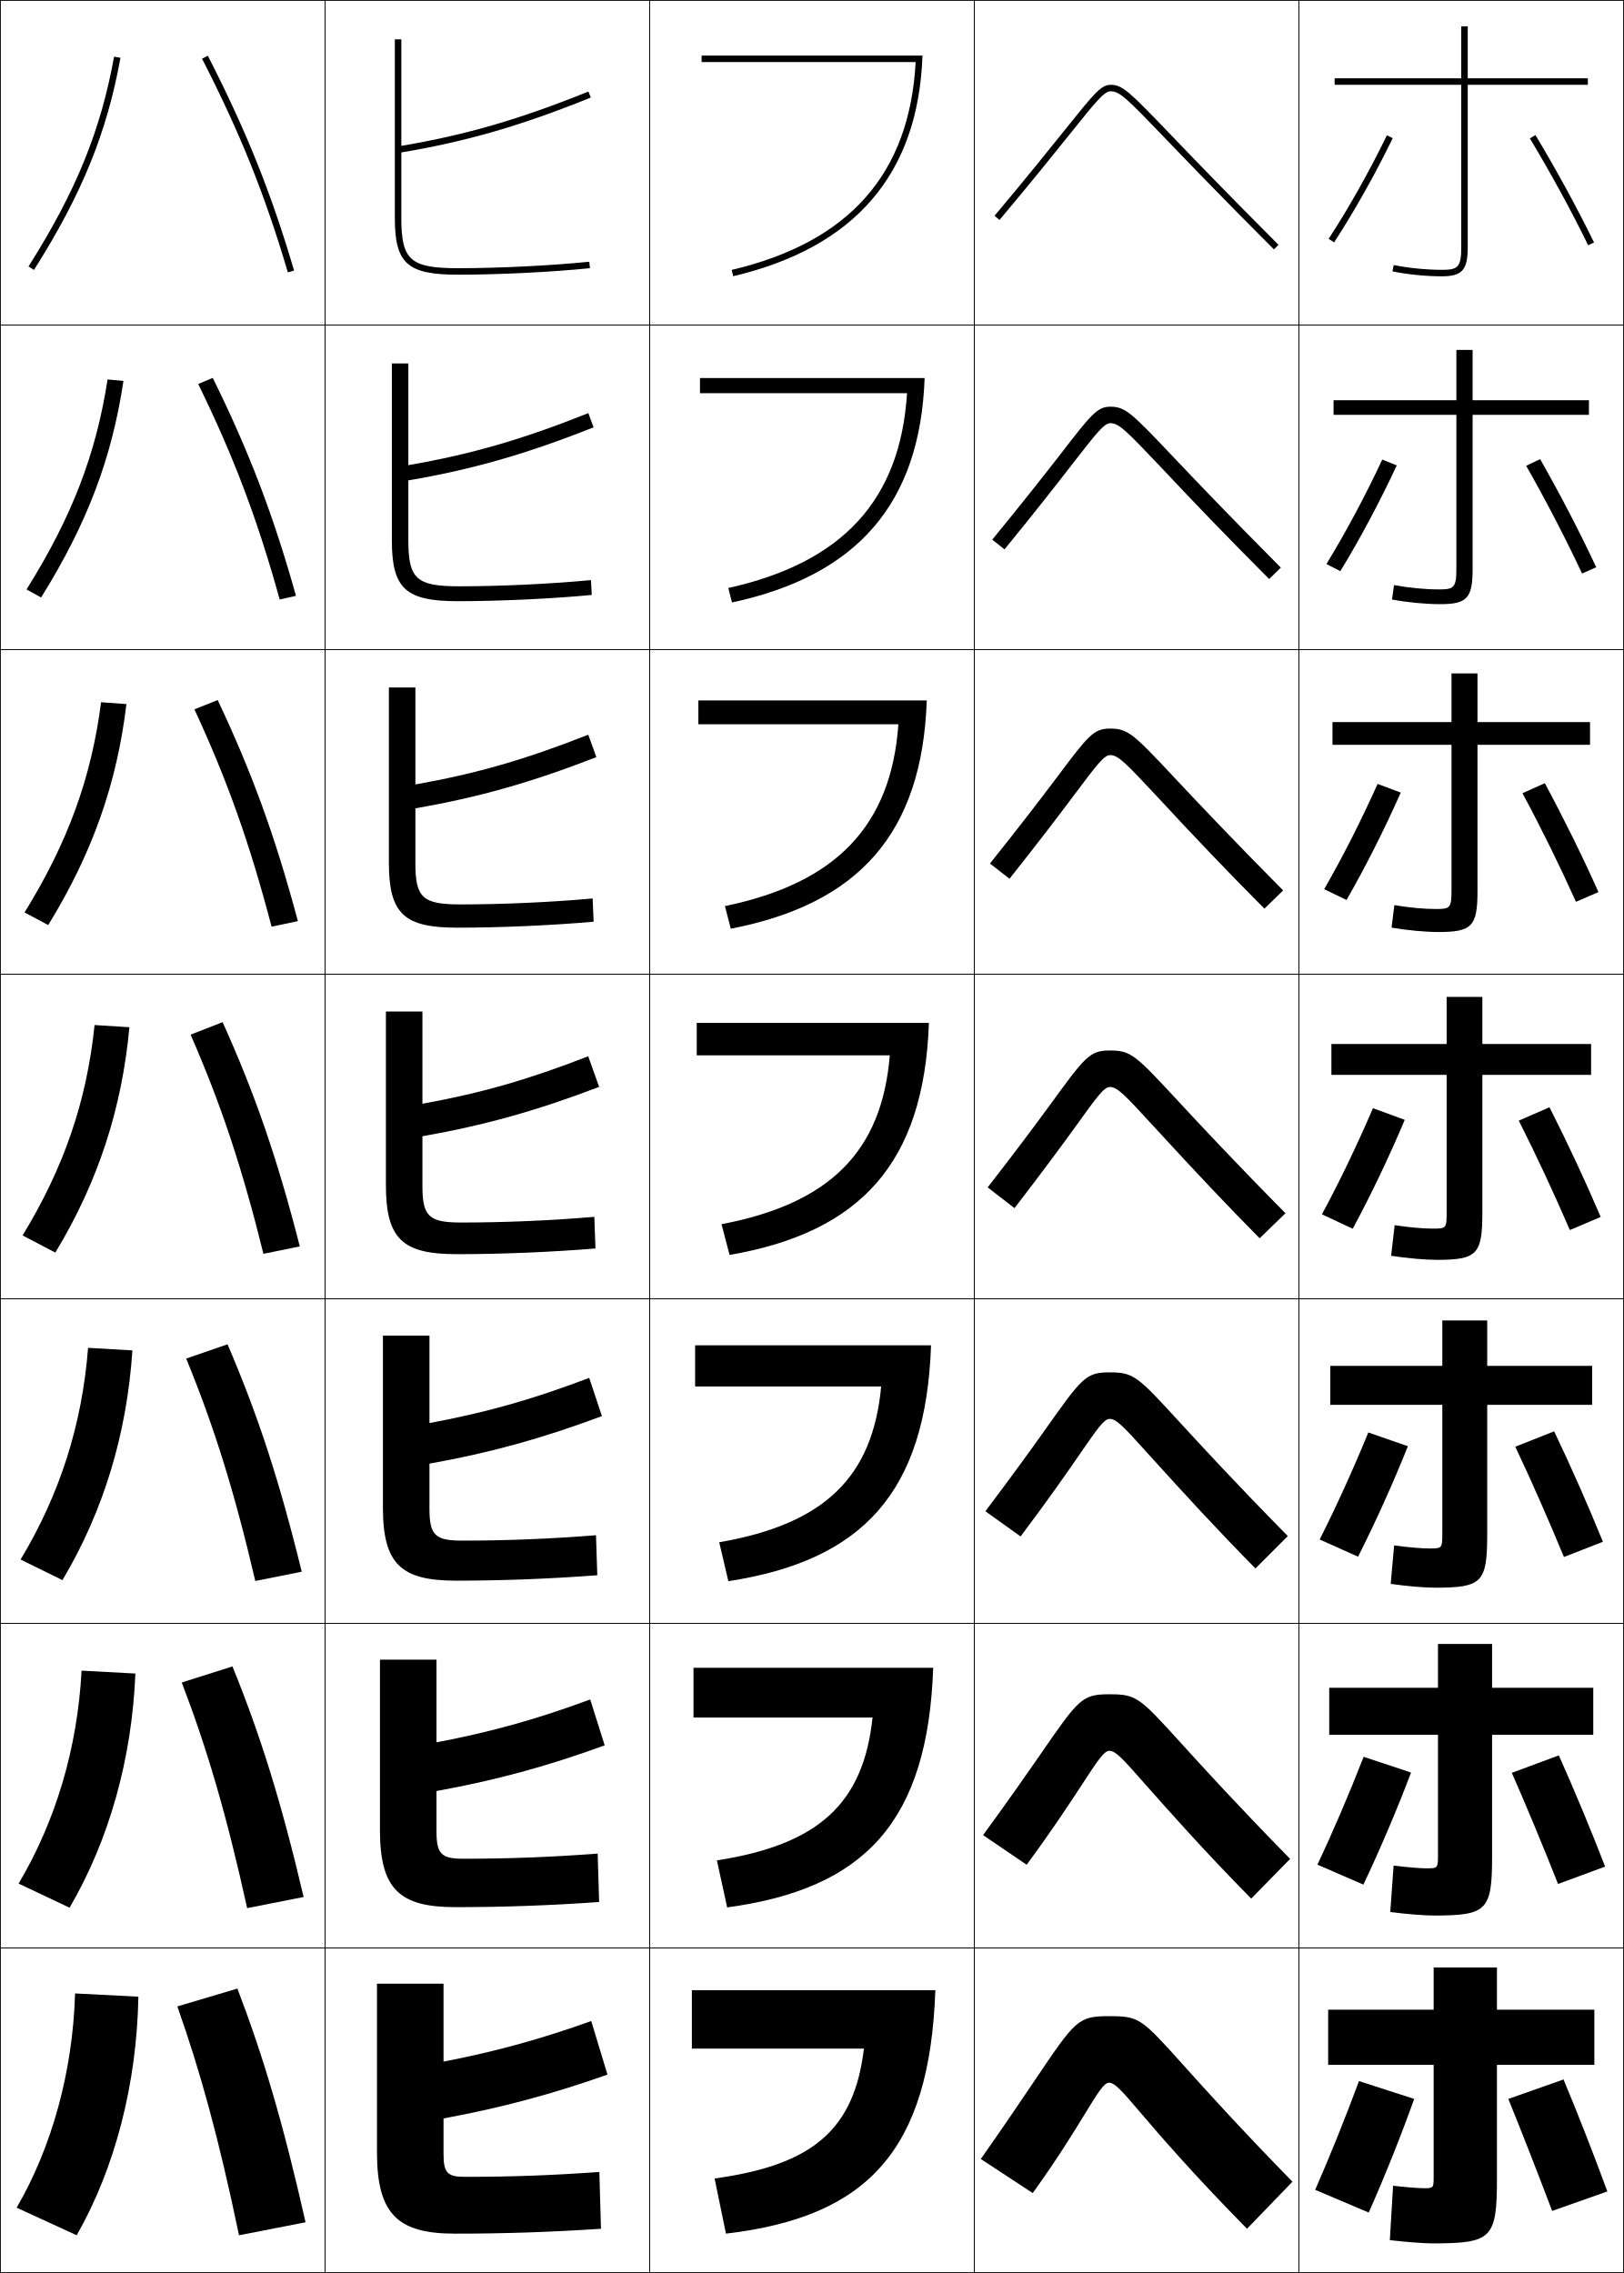
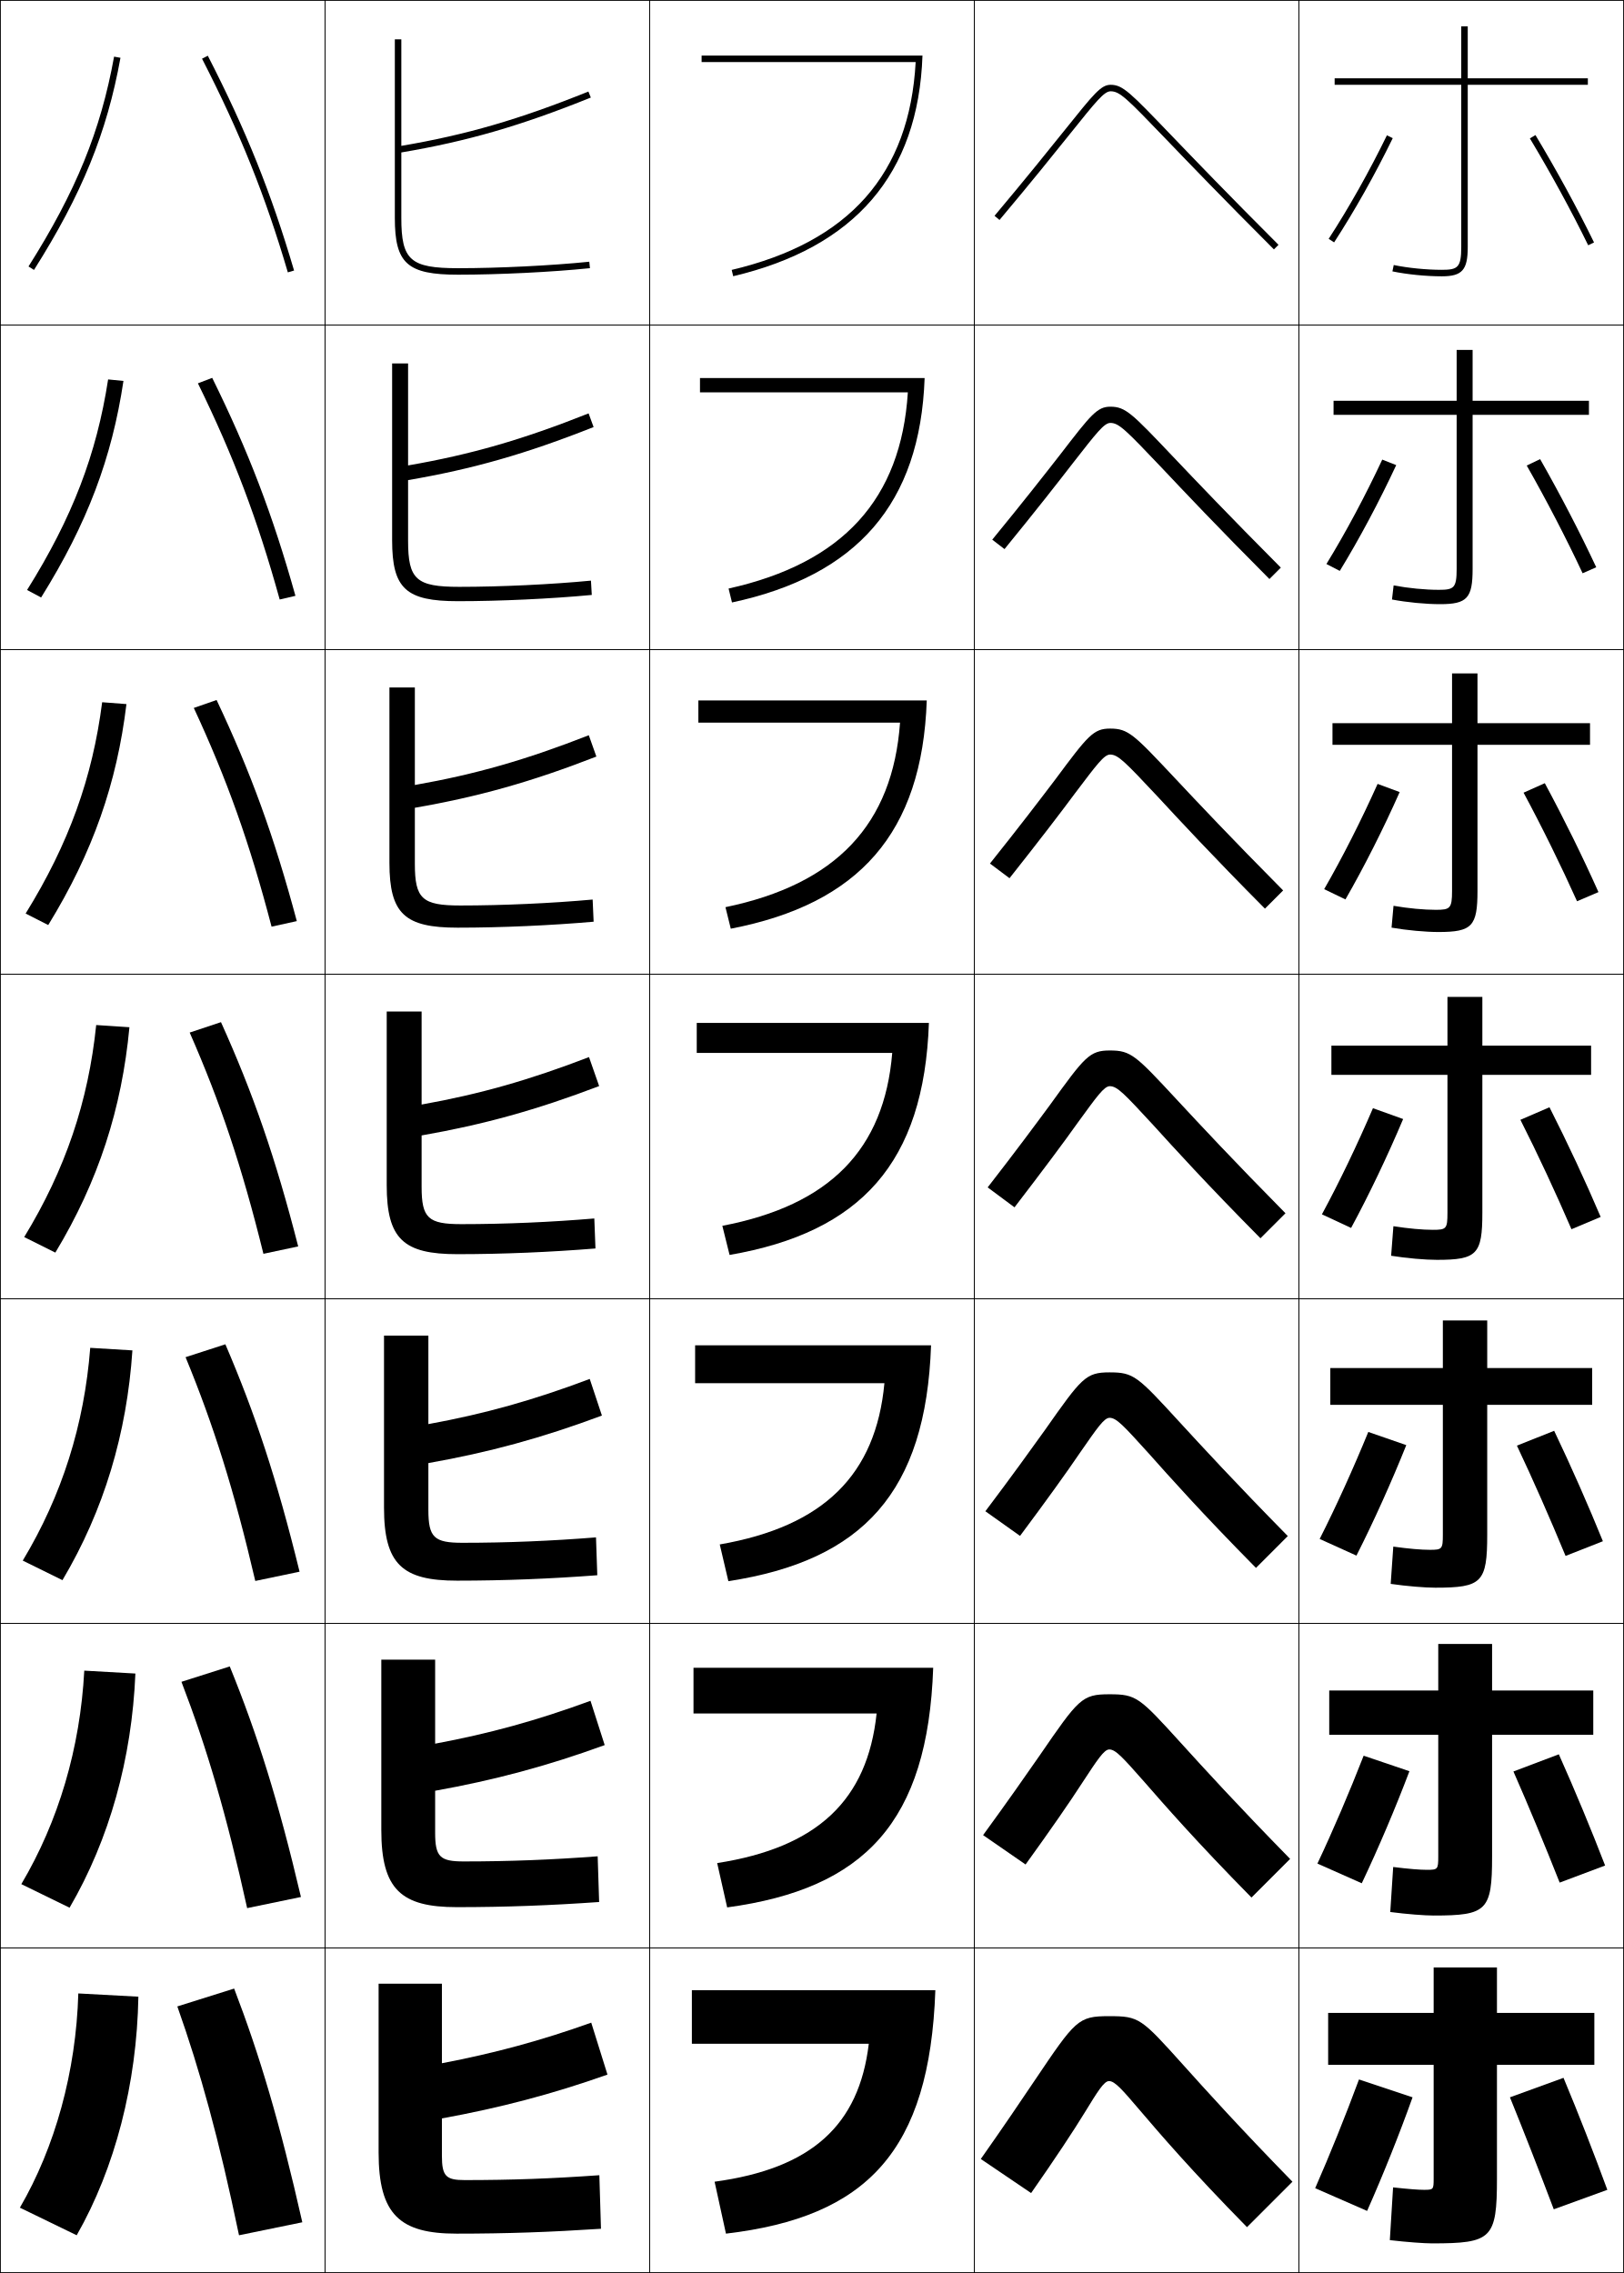
<svg xmlns="http://www.w3.org/2000/svg" width="500.25" height="700.25" viewBox="0 0 500.25 700.25" overflow="visible" enable-background="new 0 0 500.25 700.25" xml:space="preserve">
  <g id="glyphs">
    <g>
      <rect x="0.125" y="0.125" fill="none" stroke="#000000" stroke-width="0.25" width="100" height="100" />
      <rect x="400.125" y="0.125" fill="none" stroke="#000000" stroke-width="0.25" width="100" height="100" />
      <rect x="100.125" y="0.125" fill="none" stroke="#000000" stroke-width="0.25" width="100" height="100" />
      <rect x="200.125" y="0.125" fill="none" stroke="#000000" stroke-width="0.25" width="100" height="100" />
      <rect x="300.125" y="0.125" fill="none" stroke="#000000" stroke-width="0.25" width="100" height="100" />
      <rect x="0.125" y="100.125" fill="none" stroke="#000000" stroke-width="0.25" width="100" height="100" />
      <rect x="400.125" y="100.125" fill="none" stroke="#000000" stroke-width="0.25" width="100" height="100" />
      <rect x="100.125" y="100.125" fill="none" stroke="#000000" stroke-width="0.25" width="100" height="100" />
      <rect x="200.125" y="100.125" fill="none" stroke="#000000" stroke-width="0.25" width="100" height="100" />
      <rect x="300.125" y="100.125" fill="none" stroke="#000000" stroke-width="0.25" width="100" height="100" />
      <rect x="0.125" y="200.125" fill="none" stroke="#000000" stroke-width="0.25" width="100" height="100" />
      <rect x="400.125" y="200.125" fill="none" stroke="#000000" stroke-width="0.25" width="100" height="100" />
      <rect x="100.125" y="200.125" fill="none" stroke="#000000" stroke-width="0.25" width="100" height="100" />
      <rect x="200.125" y="200.125" fill="none" stroke="#000000" stroke-width="0.25" width="100" height="100" />
      <rect x="300.125" y="200.125" fill="none" stroke="#000000" stroke-width="0.25" width="100" height="100" />
      <rect x="0.125" y="300.125" fill="none" stroke="#000000" stroke-width="0.25" width="100" height="100" />
      <rect x="400.125" y="300.125" fill="none" stroke="#000000" stroke-width="0.25" width="100" height="100" />
      <rect x="100.125" y="300.125" fill="none" stroke="#000000" stroke-width="0.25" width="100" height="100" />
      <rect x="200.125" y="300.125" fill="none" stroke="#000000" stroke-width="0.25" width="100" height="100" />
      <rect x="300.125" y="300.125" fill="none" stroke="#000000" stroke-width="0.25" width="100" height="100" />
      <rect x="0.125" y="400.125" fill="none" stroke="#000000" stroke-width="0.25" width="100" height="100" />
      <rect x="400.125" y="400.125" fill="none" stroke="#000000" stroke-width="0.25" width="100" height="100" />
      <rect x="100.125" y="400.125" fill="none" stroke="#000000" stroke-width="0.25" width="100" height="100" />
      <rect x="200.125" y="400.125" fill="none" stroke="#000000" stroke-width="0.25" width="100" height="100" />
      <rect x="300.125" y="400.125" fill="none" stroke="#000000" stroke-width="0.25" width="100" height="100" />
      <rect x="0.125" y="500.125" fill="none" stroke="#000000" stroke-width="0.25" width="100" height="100" />
      <rect x="400.125" y="500.125" fill="none" stroke="#000000" stroke-width="0.25" width="100" height="100" />
      <rect x="100.125" y="500.125" fill="none" stroke="#000000" stroke-width="0.25" width="100" height="100" />
      <rect x="200.125" y="500.125" fill="none" stroke="#000000" stroke-width="0.25" width="100" height="100" />
      <rect x="300.125" y="500.125" fill="none" stroke="#000000" stroke-width="0.25" width="100" height="100" />
      <rect x="0.125" y="600.125" fill="none" stroke="#000000" stroke-width="0.25" width="100" height="100" />
      <rect x="400.125" y="600.125" fill="none" stroke="#000000" stroke-width="0.25" width="100" height="100" />
      <rect x="100.125" y="600.125" fill="none" stroke="#000000" stroke-width="0.25" width="100" height="100" />
      <rect x="200.125" y="600.125" fill="none" stroke="#000000" stroke-width="0.25" width="100" height="100" />
      <rect x="300.125" y="600.125" fill="none" stroke="#000000" stroke-width="0.25" width="100" height="100" />
    </g>
    <g>
+       <path d="M495.125,674.625c-4.081-11.117-8.776-23.205-13.5-34.5l-16.5,6      c4.176,10.272,9.127,22.946,13.5,34.5L495.125,674.625z" />
+       <path d="M466.198,545.744c4.562,10.36,9.752,22.871,14.243,34.236l14-5.262      c-4.253-11.011-9.233-23.042-14.257-34.264L466.198,545.744z" />
+       <path d="M467.272,445.363c4.949,10.449,10.375,22.796,14.986,33.974l11.499-4.524      c-4.425-10.905-9.691-22.88-15.014-34.026L467.272,445.363z" />
+       <path d="M468.347,344.982c5.335,10.537,10.999,22.721,15.729,33.711l8.998-3.787      c-4.597-10.799-10.148-22.717-15.771-33.789L468.347,344.982z" />
+       <path d="M469.32,244.201c5.721,10.625,11.623,22.646,16.473,33.449l6.598-2.817      c-4.769-10.692-10.605-22.553-16.527-33.552L469.32,244.201z" />
+       <path d="M470.294,143.421c6.107,10.713,12.247,22.57,17.216,33.186l4.197-1.847      c-4.94-10.586-11.062-22.39-17.284-33.314L470.294,143.421z" />
+       <path d="M471.268,42.641c6.493,10.802,12.871,22.494,17.959,32.923l1.797-0.877      c-5.112-10.479-11.52-22.227-18.041-33.077L471.268,42.641z" />
+     </g>
+     <g>
+       <path d="M418.625,640.625c-4.175,11.261-9.005,23.272-13.5,33.5l16,7      c4.903-11.036,9.983-23.733,14-35L418.625,640.625z" />
+       <path d="M420.059,540.885c-4.391,11.253-9.45,23.102-14.24,33.232l13.663,6.065      c5.138-10.817,10.412-23.248,14.677-34.519L420.059,540.885z" />
+       <path d="M421.492,441.146c-4.606,11.245-9.895,22.929-14.98,32.965l11.327,5.13      c5.371-10.598,10.84-22.763,15.353-34.036L421.492,441.146z" />
+       <path d="M432.225,344.744l-9.299-3.338c-4.822,11.236-10.34,22.757-15.721,32.696      l8.99,4.195C421.801,367.92,427.464,356.021,432.225,344.744z" />
+       <path d="M431.157,244.017l-6.798-2.518c-5.039,11.229-10.785,22.585-16.461,32.429      l6.553,3.16C420.291,266.93,426.148,255.296,431.157,244.017z" />
+       <path d="M430.091,143.291l-4.298-1.697c-5.255,11.221-11.229,22.414-17.2,32.161      l4.115,2.125C418.782,165.94,424.834,154.573,430.091,143.291z" />
+       <path d="M409.286,73.58l1.678,1.09c6.31-9.72,12.555-20.821,18.06-32.106      l-1.797-0.877C421.756,52.899,415.553,63.929,409.286,73.58z" />
+     </g>
+     <g>
      <path d="M8.78,82.09l1.69,1.07c14.743-23.304,22.46-42.239,26.639-65.357      l-1.968-0.355C31.012,40.293,23.375,59.021,8.78,82.09z" />
-       <path d="M38.028,117.356l-4.89-0.462c-3.558,23.054-11.001,42.379-24.968,64.702      l4.492,2.476C26.918,161.202,34.468,141.084,38.028,117.356z" />
-       <path d="M38.948,216.91l-7.812-0.57c-2.985,23.263-10.235,43.184-23.574,64.762      l7.294,3.88C28.623,262.547,36.006,241.249,38.948,216.91z" />
-       <path d="M29.133,315.786c-2.413,23.472-9.47,43.989-22.181,64.821l10.096,5.285      c13.28-22,20.496-44.479,22.819-69.429L29.133,315.786z" />
-       <path d="M40.786,416.018l-13.656-0.785c-1.841,23.68-8.705,45.128-20.787,65.214      l12.897,6.356C32.033,465.238,39.082,441.577,40.786,416.018z" />
-       <path d="M41.706,515.571l-16.578-0.893c-1.27,23.889-7.939,46.266-19.394,65.607      l15.698,7.428C33.738,566.584,40.62,541.741,41.706,515.571z" />
-       <path d="M23.625,688.625c11.818-20.695,18.532-46.72,19-73.5l-19.5-1      c-0.697,24.097-7.174,47.404-18,66L23.625,688.625z" />
+       <path d="M38.028,117.356l-4.724-0.462c-3.557,23.054-11.001,42.545-24.968,64.869      l4.326,2.309C26.918,161.202,34.468,141.084,38.028,117.356z" />
+       <path d="M38.948,216.91l-7.479-0.57c-2.985,23.263-10.235,43.518-23.574,65.095      l6.961,3.547C28.623,262.547,36.006,241.249,38.948,216.91z" />
+       <path d="M29.633,315.786c-2.413,23.472-9.47,44.489-22.181,65.321l9.596,4.785      c13.28-22,20.496-44.479,22.819-69.429L29.633,315.786z" />
+       <path d="M40.786,416.018l-12.99-0.785c-1.841,23.68-8.704,45.461-20.787,65.547      l12.231,6.023C32.033,465.238,39.082,441.577,40.786,416.018z" />
+       <path d="M41.706,515.571l-15.745-0.893c-1.269,23.889-7.939,46.433-19.394,65.773      l14.865,7.262C33.738,566.584,40.62,541.741,41.706,515.571z" />
+       <path d="M23.625,688.625c11.818-20.695,18.532-46.72,19-73.5l-18.5-1      c-0.697,24.097-7.174,47.404-18,66L23.625,688.625z" />
    </g>
    <g>
      <path d="M62.235,18.081c11.77,22.964,19.428,42.035,26.431,65.826l1.919-0.564      C83.543,59.423,75.846,40.251,64.015,17.169L62.235,18.081z" />
-       <path d="M61.06,118.302c10.933,22.364,18.248,41.678,25.099,66.391l5.016-1.137      c-7.028-25.068-14.469-44.48-25.641-67.146L61.06,118.302z" />
-       <path d="M59.886,218.524c10.095,21.764,17.067,41.321,23.767,66.956l8.112-1.709      c-7.014-26.216-14.198-45.867-24.712-68.116L59.886,218.524z" />
-       <path d="M58.711,318.745c9.257,21.164,15.887,40.965,22.434,67.521l11.209-2.281      c-7-27.364-13.928-47.255-23.784-69.088L58.711,318.745z" />
-       <path d="M57.349,418.538c8.519,20.727,14.851,40.856,21.29,68.514l14.306-2.854      c-6.987-28.512-13.658-48.642-22.856-70.059L57.349,418.538z" />
-       <path d="M55.987,518.332c7.778,20.287,13.814,40.748,20.145,69.507l17.403-3.428      c-6.973-29.659-13.387-50.029-21.928-71.029L55.987,518.332z" />
-       <path d="M94.125,684.625c-6.96-30.808-13.117-51.417-21-72l-18.5,5.5      c7.039,19.85,12.777,40.641,19,70.5L94.125,684.625z" />
+       <path d="M60.966,118.088c10.981,22.444,18.319,41.803,25.192,66.605l4.849-1.137      c-7.028-25.068-14.469-44.48-25.641-67.146L60.966,118.088z" />
+       <path d="M59.698,218.096c10.193,21.925,17.211,41.57,23.954,67.383l7.779-1.709      c-7.014-26.216-14.198-45.867-24.712-68.116L59.698,218.096z" />
+       <path d="M58.43,318.104c9.405,21.406,16.103,41.338,22.716,68.162l10.709-2.281      c-7-27.364-13.928-47.255-23.784-69.088L58.43,318.104z" />
+       <path d="M57.161,418.11c8.616,20.888,14.994,41.105,21.477,68.941l13.64-2.854      c-6.987-28.512-13.658-48.642-22.856-70.059L57.161,418.11z" />
+       <path d="M55.894,518.118c7.827,20.368,13.885,40.873,20.238,69.721l16.57-3.428      c-6.974-29.659-13.387-50.029-21.928-71.029L55.894,518.118z" />
+       <path d="M93.125,684.625c-6.96-30.808-13.117-51.417-21-72l-17.5,5.5      c7.039,19.85,12.777,40.641,19,70.5L93.125,684.625z" />
    </g>
    <g>
      <path d="M216.125,17.125v2h65.936c-1.887,34.492-20.437,55.448-56.666,64.026l0.461,1.946      c37.459-8.868,57.028-31.407,58.305-67.973H216.125z" />
-       <path d="M215.625,116.458v4.667h63.78c-2.067,32.874-19.782,52.184-55.055,60.022      l1.134,4.455c38.455-8.242,57.985-30.408,59.337-69.144H215.625z" />
-       <path d="M215.125,215.792V223.125h61.624c-2.249,31.254-19.13,48.917-53.444,56.018      l1.808,6.964c39.449-7.616,58.941-29.409,60.369-70.315H215.125z" />
-       <path d="M214.625,315.125v10h59.468c-2.43,29.635-18.476,45.652-51.833,52.014      l2.48,9.473c40.445-6.99,59.898-28.41,61.402-71.486H214.625z" />
-       <path d="M214.125,414.458V427.125h57.312c-2.61,28.016-17.488,42.387-49.889,48.009      l2.82,11.982c41.441-6.364,60.855-27.412,62.436-72.658H214.125z" />
-       <path d="M213.625,513.792V529.125h55.156c-2.792,26.396-16.501,39.122-47.945,44.005      l3.16,14.49c42.437-5.738,61.812-26.412,63.467-73.828H213.625z" />
-       <path d="M213.125,613.125v18h53c-2.973,24.776-15.514,35.856-46,40l3.5,17      c43.433-5.112,62.769-25.414,64.5-75H213.125z" />
+       <path d="M215.625,116.458v4.417h64.03c-2.074,32.932-20.053,52.614-55.222,60.439      l1.051,4.288c38.455-8.242,57.985-30.408,59.337-69.144H215.625z" />
+       <path d="M215.125,215.792V222.625h62.124c-2.263,31.371-19.67,49.78-53.778,56.851      l1.641,6.631c39.449-7.616,58.941-29.409,60.369-70.315H215.125z" />
+       <path d="M214.625,315.125v9.25h60.218c-2.45,29.811-19.286,46.945-52.333,53.264      l2.23,8.973c40.445-6.99,59.898-28.41,61.402-71.486H214.625z" />
+       <path d="M214.125,414.458V426.125h58.312c-2.639,28.25-18.735,44.11-50.722,49.676      l2.653,11.315c41.441-6.364,60.855-27.412,62.436-72.658H214.125z" />
+       <path d="M213.625,513.792V527.875h56.406c-2.827,26.689-18.186,41.276-49.111,46.088      l3.077,13.657c42.437-5.738,61.812-26.412,63.467-73.828H213.625z" />
+       <path d="M213.125,613.125v16.5h54.5c-3.015,25.129-17.635,38.441-47.5,42.5l3.5,16      c43.433-5.112,62.769-25.414,64.5-75H213.125z" />
+     </g>
+     <g>
+       <path d="M141.125,82.625c-14.72,0-17.5-2.463-17.5-15.5V46.967      c20.332-3.438,36.786-8.207,58.374-16.914l-0.748-1.855      C159.926,36.799,143.649,41.529,123.625,44.938V12.125h-2v55c0,14.065,3.827,17.5,19.5,17.5      c12.569,0,28.886-0.806,40.602-2.005l-0.204-1.99      C169.868,81.823,153.633,82.625,141.125,82.625z" />
+       <path d="M125.708,111.958v31.427c19.367-3.35,35.253-7.942,55.605-16.034      l1.54,4.213c-20.849,8.268-37.242,12.941-57.145,16.345v18.715      c0,11.913,2.526,14.167,15.75,14.167c12.844,0,28.434-0.745,40.582-1.913      l0.253,4.409c-12.37,1.17-28.187,1.921-41.252,1.921      c-15.963,0-20.25-3.835-20.25-18.75v-54.5H125.708z" />
+       <path d="M127.792,211.792v30.042c18.71-3.292,34.206-7.746,53.584-15.327      l2.332,6.57c-20.109,7.828-36.441,12.407-55.916,15.776V266.125      c0,10.788,2.271,12.833,14,12.833c13.181,0,28.125-0.688,40.766-1.831l0.303,6.827      c-13.024,1.141-28.342,1.836-41.901,1.836c-16.255,0-21-4.235-21-20v-54H127.792z" />
+       <path d="M119.125,311.625h10.75v28.656c18.053-3.234,33.158-7.549,51.563-14.62l3.124,8.928      c-19.371,7.389-35.641,11.872-54.687,15.207V365.625c0,9.664,2.017,11.5,12.25,11.5      c13.517,0,27.815-0.631,40.949-1.748l0.352,9.246      C169.748,385.734,154.929,386.375,140.875,386.375c-16.546,0-21.75-4.635-21.75-21.25V311.625z" />
+       <path d="M131.958,411.458v27.271c17.395-3.177,32.277-7.353,49.708-13.914      l3.75,11.285c-18.631,6.949-34.84,11.338-53.458,14.638V465.125      c0,8.54,1.762,10.167,10.5,10.167c13.853,0,27.506-0.575,41.133-1.666      l0.401,11.664c-14.332,1.083-28.651,1.668-43.2,1.668      c-16.837,0-22.5-5.034-22.5-22.5v-53H131.958z" />
+       <path d="M134.042,511.292v25.885c16.738-3.117,31.396-7.155,47.854-13.206      l4.375,13.643c-17.892,6.51-34.039,10.803-52.229,14.068V564.625      c0,7.416,1.507,8.833,8.75,8.833c14.188,0,27.197-0.518,41.316-1.582      l0.451,14.082c-14.986,1.054-28.806,1.584-43.85,1.584      c-17.128,0-23.25-5.435-23.25-23.75v-52.5H134.042z" />
+       <path d="M143.125,671.625c14.524,0,26.888-0.461,41.5-1.5l0.5,16.5c-15.64,1.025-28.961,1.5-44.5,1.5      c-17.418,0-24-5.834-24-25v-52h19.5v24.5c16.081-3.06,30.516-6.959,46-12.5l5,16      c-17.152,6.07-33.239,10.269-51,13.5v11.5C136.125,670.417,137.377,671.625,143.125,671.625z" />
+     </g>
+     <g>
+       <path d="M489.125,24.125h-37v-16h-2v16h-39v2h39v50c0,6.354-1.137,7-6,7      c-4.735,0-10.404-0.566-14.797-1.479l-0.406,1.959      C433.438,84.542,439.263,85.125,444.125,85.125c6.28,0,8-1.935,8-9v-50h37V24.125z" />
+       <path d="M453.625,107.792h-4.917v15.667h-37.917v4.333h37.917v47.5      c0,5.889-0.869,6.417-5.5,6.417c-4.219,0-9.419-0.506-13.914-1.358l-0.505,4.341      c4.631,0.883,10.39,1.434,14.836,1.434c8.302,0,10-1.849,10-10.833v-47.5h35.833      v-4.333H453.625V107.792z" />
+       <path d="M455.125,207.458h-7.833v15.333h-36.834v6.667h36.834v45      c0,5.424-0.602,5.833-5,5.833c-3.702,0-8.434-0.445-13.031-1.236l-0.604,6.723      c4.746,0.828,10.438,1.347,14.469,1.347c10.324,0,12-1.763,12-12.667v-45h34.667      v-6.667H455.125V207.458z" />
+       <path d="M410.125,322.125v9h35.75v42.5c0,4.958-0.333,5.25-4.5,5.25      c-3.186,0-7.448-0.385-12.148-1.115l-0.703,9.105      C433.385,387.639,439.011,388.125,442.625,388.125c12.346,0,14-1.678,14-14.5v-42.5h33.5v-9h-33.5v-15      h-10.75v15H410.125z" />
+       <path d="M458.125,406.791h-13.667v14.667h-34.667v11.333h34.667v40      c0,4.45-0.244,4.667-4,4.667c-2.669,0-6.463-0.324-11.266-0.993l-0.802,11.486      c4.977,0.719,10.536,1.174,13.734,1.174c14.367,0,16-1.592,16-16.334v-40h32.333      v-11.333H458.125V406.791z" />
+       <path d="M459.625,506.458h-16.583v14.334h-33.584v13.666h33.584v37.5      c0,3.941-0.155,4.084-3.5,4.084c-2.153,0-5.478-0.264-10.383-0.872l-0.901,13.868      C433.35,589.702,438.844,590.125,441.625,590.125c16.39,0,18-1.506,18-18.167v-37.5h31.167      v-13.666H459.625V506.458z" />
+       <path d="M461.125,636.125h30v-16h-30v-14h-19.5v14h-32.5v16h32.5v35c0,3.433-0.066,3.5-3,3.5      c-1.637,0-4.491-0.203-9.5-0.75l-1,16.25c5.207,0.609,10.635,1,13,1c18.412,0,20-1.42,20-20      V636.125z" />
    </g>
    <g>
      <path d="M328.111,39.914c-4.931,6.148-11.684,14.569-21.752,26.568l1.531,1.285      c10.084-12.016,16.845-20.446,21.781-26.603C337.704,31.148,340.129,28.125,342.125,28.125      c2.803,0,4.904,2.104,17.088,14.787c6.935,7.219,17.414,18.127,33.205,33.92      l1.414-1.414c-15.776-15.778-26.248-26.679-33.177-33.892      C348.119,28.477,345.859,26.125,342.125,26.125C339.169,26.125,337.046,28.772,328.111,39.914z" />
-       <path d="M305.653,166.256l3.776,2.988c9.471-11.587,16.115-20.085,20.989-26.392      c7.334-9.432,9.701-12.478,11.622-12.478c2.639,0,4.782,2.185,15.838,13.839      c9.169,9.772,19.549,20.615,33.073,34.167l3.596-3.512      c-15.894-15.962-26.321-26.938-33.222-34.202      c-12.646-13.321-14.614-15.376-19.285-15.376c-4.056,0-5.925,2.412-15.502,14.804      C321.748,146.256,315.247,154.546,305.653,166.256z" />
-       <path d="M304.948,266.029l6.021,4.69c8.857-11.158,15.387-19.723,20.198-26.181      c6.636-8.847,8.944-11.914,10.791-11.914c2.475,0,4.66,2.264,14.587,12.891      c11.403,12.325,21.685,23.103,32.942,34.415l5.775-5.609      c-16.011-16.146-26.393-27.195-33.265-34.512      c-12.755-13.592-14.433-15.351-20.04-15.351c-5.156,0-6.771,2.177-16.99,15.819      C320.316,246.45,314.067,254.609,304.948,266.029z" />
-       <path d="M304.242,365.803l8.266,6.393c8.244-10.729,14.657-19.361,19.406-25.97      c5.938-8.262,8.188-11.352,9.961-11.352c2.31,0,4.538,2.344,13.336,11.942      c13.638,14.878,23.82,25.591,32.811,34.662l7.957-7.707      c-16.128-16.33-26.465-27.454-33.31-34.822      c-12.864-13.863-14.251-15.325-20.794-15.325c-6.257,0-7.618,1.942-18.479,16.834      C318.884,346.644,312.888,354.672,304.242,365.803z" />
-       <path d="M303.536,465.576l10.844,7.762c8.008-10.64,13.92-19.068,18.281-25.425      c5.272-7.652,7.433-10.789,9.13-10.789c2.146,0,4.389,2.449,12.086,10.994      c11.052,12.215,21.122,23.199,32.846,35.076l9.971-9.972      c-16.244-16.514-26.536-27.713-33.354-35.132      c-12.973-14.135-14.069-15.3-21.549-15.3c-7.356,0-8.516,1.669-19.968,17.849      C317.43,446.821,311.708,454.735,303.536,465.576z" />
-       <path d="M302.831,565.351l13.422,9.131c7.771-10.551,13.183-18.775,17.156-24.882      c4.607-7.043,6.676-10.225,8.299-10.225c1.981,0,4.239,2.555,10.835,10.045      c8.467,9.552,18.424,20.809,32.881,35.489l11.985-12.235      c-16.361-16.696-26.608-27.971-33.397-35.441      c-13.083-14.405-13.888-15.274-22.304-15.274c-8.456,0-9.414,1.396-21.456,18.863      C315.977,547,310.527,554.8,302.831,565.351z" />
-       <path d="M398.125,672.125c-16.479-16.879-26.681-28.229-33.442-35.751      C351.491,621.698,350.977,621.125,341.625,621.125c-9.557,0-10.312,1.123-22.944,19.878      c-4.158,6.175-9.333,13.86-16.556,24.122l16,10.5      c7.534-10.463,12.446-18.482,16.032-24.338      c3.941-6.434,5.919-9.662,7.468-9.662c1.816,0,4.089,2.661,9.584,9.097      c5.882,6.889,15.726,18.418,32.916,35.903L398.125,672.125z" />
-     </g>
-     <g>
-       <path d="M141.125,82.625c-14.72,0-17.5-2.463-17.5-15.5V46.967      c20.332-3.438,36.786-8.207,58.374-16.914l-0.748-1.855      C159.926,36.799,143.649,41.529,123.625,44.938V12.125h-2v55c0,14.065,3.827,17.5,19.5,17.5      c12.569,0,28.886-0.806,40.602-2.005l-0.204-1.99      C169.868,81.823,153.633,82.625,141.125,82.625z" />
-       <path d="M125.792,111.958v31.344c19.366-3.357,35.098-7.912,55.438-16.034      l1.623,4.379c-20.849,8.268-37.16,12.937-57.062,16.346v18.548      c0,11.829,2.525,14.083,15.667,14.083c12.844,0,28.434-0.745,40.582-1.913      l0.253,4.576c-12.37,1.17-28.271,1.921-41.335,1.921      c-15.964,0-20.25-3.835-20.25-18.75v-54.5H125.792z" />
-       <path d="M127.958,211.792v29.875c18.707-3.306,33.896-7.686,53.25-15.327l2.499,6.904      c-20.109,7.828-36.276,12.396-55.749,15.776v16.938      c0,10.622,2.271,12.667,13.833,12.667c13.181,0,28.125-0.688,40.766-1.831      l0.303,7.161c-13.024,1.141-28.509,1.836-42.068,1.836c-16.254,0-21-4.235-21-20v-54      H127.958z" />
-       <path d="M118.875,311.625h11.25v28.406c18.049-3.255,32.693-7.459,51.063-14.62l3.374,9.428      c-19.371,7.389-35.393,11.856-54.437,15.207V365.375c0,9.414,2.017,11.25,12,11.25      c13.517,0,27.815-0.631,40.949-1.748l0.352,9.746      C169.748,385.734,154.679,386.375,140.625,386.375c-16.546,0-21.75-4.635-21.75-21.25V311.625z" />
-       <path d="M132.292,411.458v26.938c17.39-3.204,31.8-7.292,49.208-13.913      l3.916,11.785c-18.631,6.949-34.51,11.316-53.125,14.638v13.886      c0,8.207,1.762,9.834,10.167,9.834c13.853,0,27.506-0.574,41.133-1.666      l0.401,12.331c-14.332,1.083-28.985,1.668-43.534,1.668      c-16.837,0-22.5-5.034-22.5-22.5v-53H132.292z" />
-       <path d="M134.458,511.292v25.469c16.731-3.153,30.908-7.126,47.354-13.207      l4.458,14.143c-17.892,6.51-33.627,10.777-51.812,14.069v12.442      c0,6.999,1.507,8.417,8.333,8.417c14.188,0,27.197-0.518,41.316-1.583      l0.451,14.916c-14.986,1.054-29.223,1.584-44.267,1.584      c-17.128,0-23.25-5.435-23.25-23.75v-52.5H134.458z" />
-       <path d="M143.125,670.625c14.524,0,26.888-0.461,41.5-1.5l0.5,17.5c-15.64,1.025-29.461,1.5-45,1.5      c-17.418,0-24-5.834-24-25v-52h20.5v24c16.073-3.102,30.016-6.959,45.5-12.5l5,16.5      c-17.152,6.07-32.744,10.237-50.5,13.5v11C136.625,669.416,137.877,670.625,143.125,670.625z" />
-     </g>
-     <g>
-       <path d="M471.268,42.641c6.493,10.802,12.871,22.494,17.959,32.923l1.797-0.877      c-5.112-10.479-11.52-22.227-18.041-33.077L471.268,42.641z" />
-       <path d="M470.127,143.504c6.107,10.713,12.247,22.57,17.216,33.186l4.364-1.931      c-4.94-10.586-11.062-22.39-17.284-33.314L470.127,143.504z" />
-       <path d="M468.987,244.369c5.721,10.625,11.623,22.645,16.473,33.448l6.931-2.984      c-4.769-10.692-10.605-22.553-16.527-33.552L468.987,244.369z" />
-       <path d="M467.847,345.232c5.335,10.537,10.999,22.721,15.729,33.711l9.498-4.037      c-4.597-10.799-10.148-22.717-15.771-33.789L467.847,345.232z" />
-       <path d="M466.772,445.696c4.948,10.449,10.375,22.796,14.986,33.974l11.999-4.691      c-4.425-10.904-9.691-22.879-15.014-34.025L466.772,445.696z" />
-       <path d="M465.699,546.161c4.562,10.36,9.751,22.871,14.243,34.236l14.499-5.346      c-4.253-11.011-9.233-23.042-14.257-34.263L465.699,546.161z" />
-       <path d="M495.125,675.125c-4.081-11.117-8.776-23.205-13.5-34.5l-17,6      c4.176,10.272,9.127,22.946,13.5,34.5L495.125,675.125z" />
-     </g>
-     <g>
-       <path d="M409.286,73.58l1.678,1.09c6.31-9.72,12.555-20.821,18.06-32.106      l-1.797-0.877C421.756,52.899,415.553,63.929,409.286,73.58z" />
-       <path d="M425.793,141.593c-5.255,11.221-11.229,22.414-17.2,32.162l4.281,2.208      c6.075-9.939,12.126-21.307,17.383-32.589L425.793,141.593z" />
-       <path d="M424.359,241.5c-5.038,11.229-10.784,22.585-16.461,32.429l6.887,3.327      c5.84-10.159,11.697-21.792,16.706-33.071L424.359,241.5z" />
-       <path d="M432.725,344.994l-9.799-3.588c-4.822,11.236-10.34,22.757-15.721,32.696      l9.49,4.445C422.301,368.17,427.964,356.271,432.725,344.994z" />
-       <path d="M421.492,441.312c-4.606,11.244-9.896,22.929-14.98,32.964l11.827,5.297      c5.371-10.598,10.84-22.763,15.353-34.036L421.492,441.312z" />
-       <path d="M420.059,541.219c-4.391,11.253-9.45,23.101-14.24,33.232l14.163,6.148      c5.138-10.817,10.412-23.248,14.677-34.519L420.059,541.219z" />
-       <path d="M418.625,641.125c-4.175,11.261-9.005,23.272-13.5,33.5l16.5,7      c4.903-11.036,9.983-23.733,14-35L418.625,641.125z" />
-     </g>
-     <g>
-       <path d="M489.125,24.125h-37v-16h-2v16h-39v2h39v50c0,6.354-1.137,7-6,7      c-4.735,0-10.404-0.566-14.797-1.479l-0.406,1.959      C433.438,84.542,439.263,85.125,444.125,85.125c6.28,0,8-1.935,8-9v-50h37V24.125z" />
-       <path d="M410.791,123.292v4.5H448.625v47.375c0,5.958-0.784,6.417-5.417,6.417      c-4.189,0-9.341-0.499-13.785-1.338l-0.634,4.446      c4.631,0.883,10.39,1.434,14.836,1.434c8.302,0,10-1.849,10-10.833v-47.5h35.833v-4.5      H453.625v-15.5h-5v15.5H410.791z" />
-       <path d="M410.458,222.458v7H447.125v44.75c0,5.562-0.431,5.833-4.833,5.833      c-3.645,0-8.278-0.431-12.773-1.197l-0.862,6.934      c4.746,0.828,10.438,1.347,14.469,1.347c10.324,0,12-1.763,12-12.667v-45h34.667      v-7H455.125v-15h-8v15H410.458z" />
-       <path d="M428.523,386.865C433.385,387.639,439.011,388.125,442.625,388.125      c12.346,0,14-1.678,14-14.5v-42.5h33.5v-9.5h-33.5v-14.5h-11v14.5h-35.5v9.5h35.5v42.125      c0,5.165-0.077,5.25-4.25,5.25c-3.099,0-7.215-0.363-11.762-1.056L428.523,386.865z" />
-       <path d="M409.791,420.792v11.999h34.5V472.375c0,4.587-0.073,4.666-3.833,4.666      c-2.611,0-6.307-0.31-11.008-0.953l-1.06,11.863      c4.977,0.719,10.536,1.174,13.734,1.174c14.367,0,16-1.592,16-16.334v-40h32.333      v-11.999H458.125v-14.001h-13.834v14.001H409.791z" />
-       <path d="M409.458,519.958v14.5h33.5V571.5c0,4.01-0.069,4.083-3.416,4.083      c-2.124,0-5.399-0.256-10.254-0.852l-1.03,14.307      C433.35,589.702,438.844,590.125,441.625,590.125c16.39,0,18-1.506,18-18.167v-37.5h31.167v-14.5      H459.625v-13.5h-16.667v13.5H409.458z" />
-       <path d="M461.125,636.125h30v-17h-30v-13h-19.5v13h-32.5v17h32.5v34.5c0,3.433-0.066,3.5-3,3.5      c-1.637,0-4.491-0.203-9.5-0.75l-1,16.75c5.207,0.609,10.635,1,13,1c18.412,0,20-1.42,20-20      V636.125z" />
+       <path d="M305.653,166.256l3.776,2.905C319.049,157.375,325.708,148.875,330.419,142.769      c7.351-9.42,9.701-12.478,11.622-12.478c2.639,0,4.769,2.198,15.838,13.839      c6.759,7.165,17.133,18.176,33.156,34.251l3.513-3.512      c-15.894-15.962-26.321-26.937-33.222-34.202      c-12.646-13.321-14.614-15.376-19.285-15.376c-4.056,0-5.95,2.393-15.502,14.804      C321.737,146.248,315.247,154.546,305.653,166.256z" />
+       <path d="M304.948,266.03l6.021,4.523c9.155-11.555,15.712-20.125,20.198-26.181      c6.669-8.822,8.944-11.914,10.791-11.914c2.475,0,4.633,2.29,14.587,12.89      c6.584,7.109,16.852,18.224,33.108,34.581l5.609-5.609      c-16.01-16.145-26.393-27.195-33.265-34.511      c-12.755-13.592-14.433-15.351-20.04-15.351c-5.155,0-6.823,2.139-16.99,15.819      C320.295,246.434,314.067,254.61,304.948,266.03z" />
+       <path d="M304.242,365.804l8.266,6.143c8.691-11.324,15.146-19.964,19.406-25.97      C337.901,337.751,340.103,334.625,341.875,334.625c2.31,0,4.496,2.383,13.336,11.941      c6.408,7.055,16.57,18.273,33.061,34.912l7.707-7.707      c-16.127-16.328-26.465-27.453-33.31-34.821      C349.805,325.088,348.418,323.625,341.875,323.625c-6.256,0-7.695,1.885-18.479,16.834      C318.852,346.62,312.888,354.674,304.242,365.804z" />
+       <path d="M303.536,465.577l10.677,7.595c8.254-11.073,14.413-19.636,18.448-25.592      c5.306-7.629,7.433-10.789,9.13-10.789c2.146,0,4.361,2.476,12.086,10.993      c6.232,7,16.288,18.322,33.013,35.243l9.804-9.805      c-16.243-16.512-26.536-27.712-33.354-35.132      c-12.973-14.133-14.069-15.3-21.549-15.3c-7.355,0-8.567,1.632-19.967,17.849      C317.408,446.806,311.708,454.736,303.536,465.577z" />
+       <path d="M302.831,565.352l13.088,9.047c7.816-10.823,13.68-19.31,17.49-25.215      c4.624-7.031,6.676-10.226,8.299-10.226c1.981,0,4.225,2.568,10.835,10.045      c6.058,6.944,16.007,18.37,32.964,35.573l11.902-11.902      c-16.361-16.695-26.608-27.97-33.397-35.441      c-13.083-14.404-13.888-15.274-22.304-15.274c-8.456,0-9.439,1.377-21.455,18.863      C315.966,546.992,310.527,554.8,302.831,565.352z" />
+       <path d="M398.125,672.125c-16.479-16.879-26.681-28.229-33.442-35.751      C351.491,621.698,350.977,621.125,341.625,621.125c-9.557,0-10.312,1.123-22.944,19.878      c-4.158,6.175-9.333,13.86-16.556,24.122l15.5,10.5      c7.378-10.573,12.946-18.982,16.532-24.838      c3.941-6.434,5.919-9.662,7.468-9.662c1.816,0,4.089,2.661,9.584,9.097      c5.882,6.889,15.726,18.418,32.916,35.903L398.125,672.125z" />
    </g>
  </g>
</svg>
